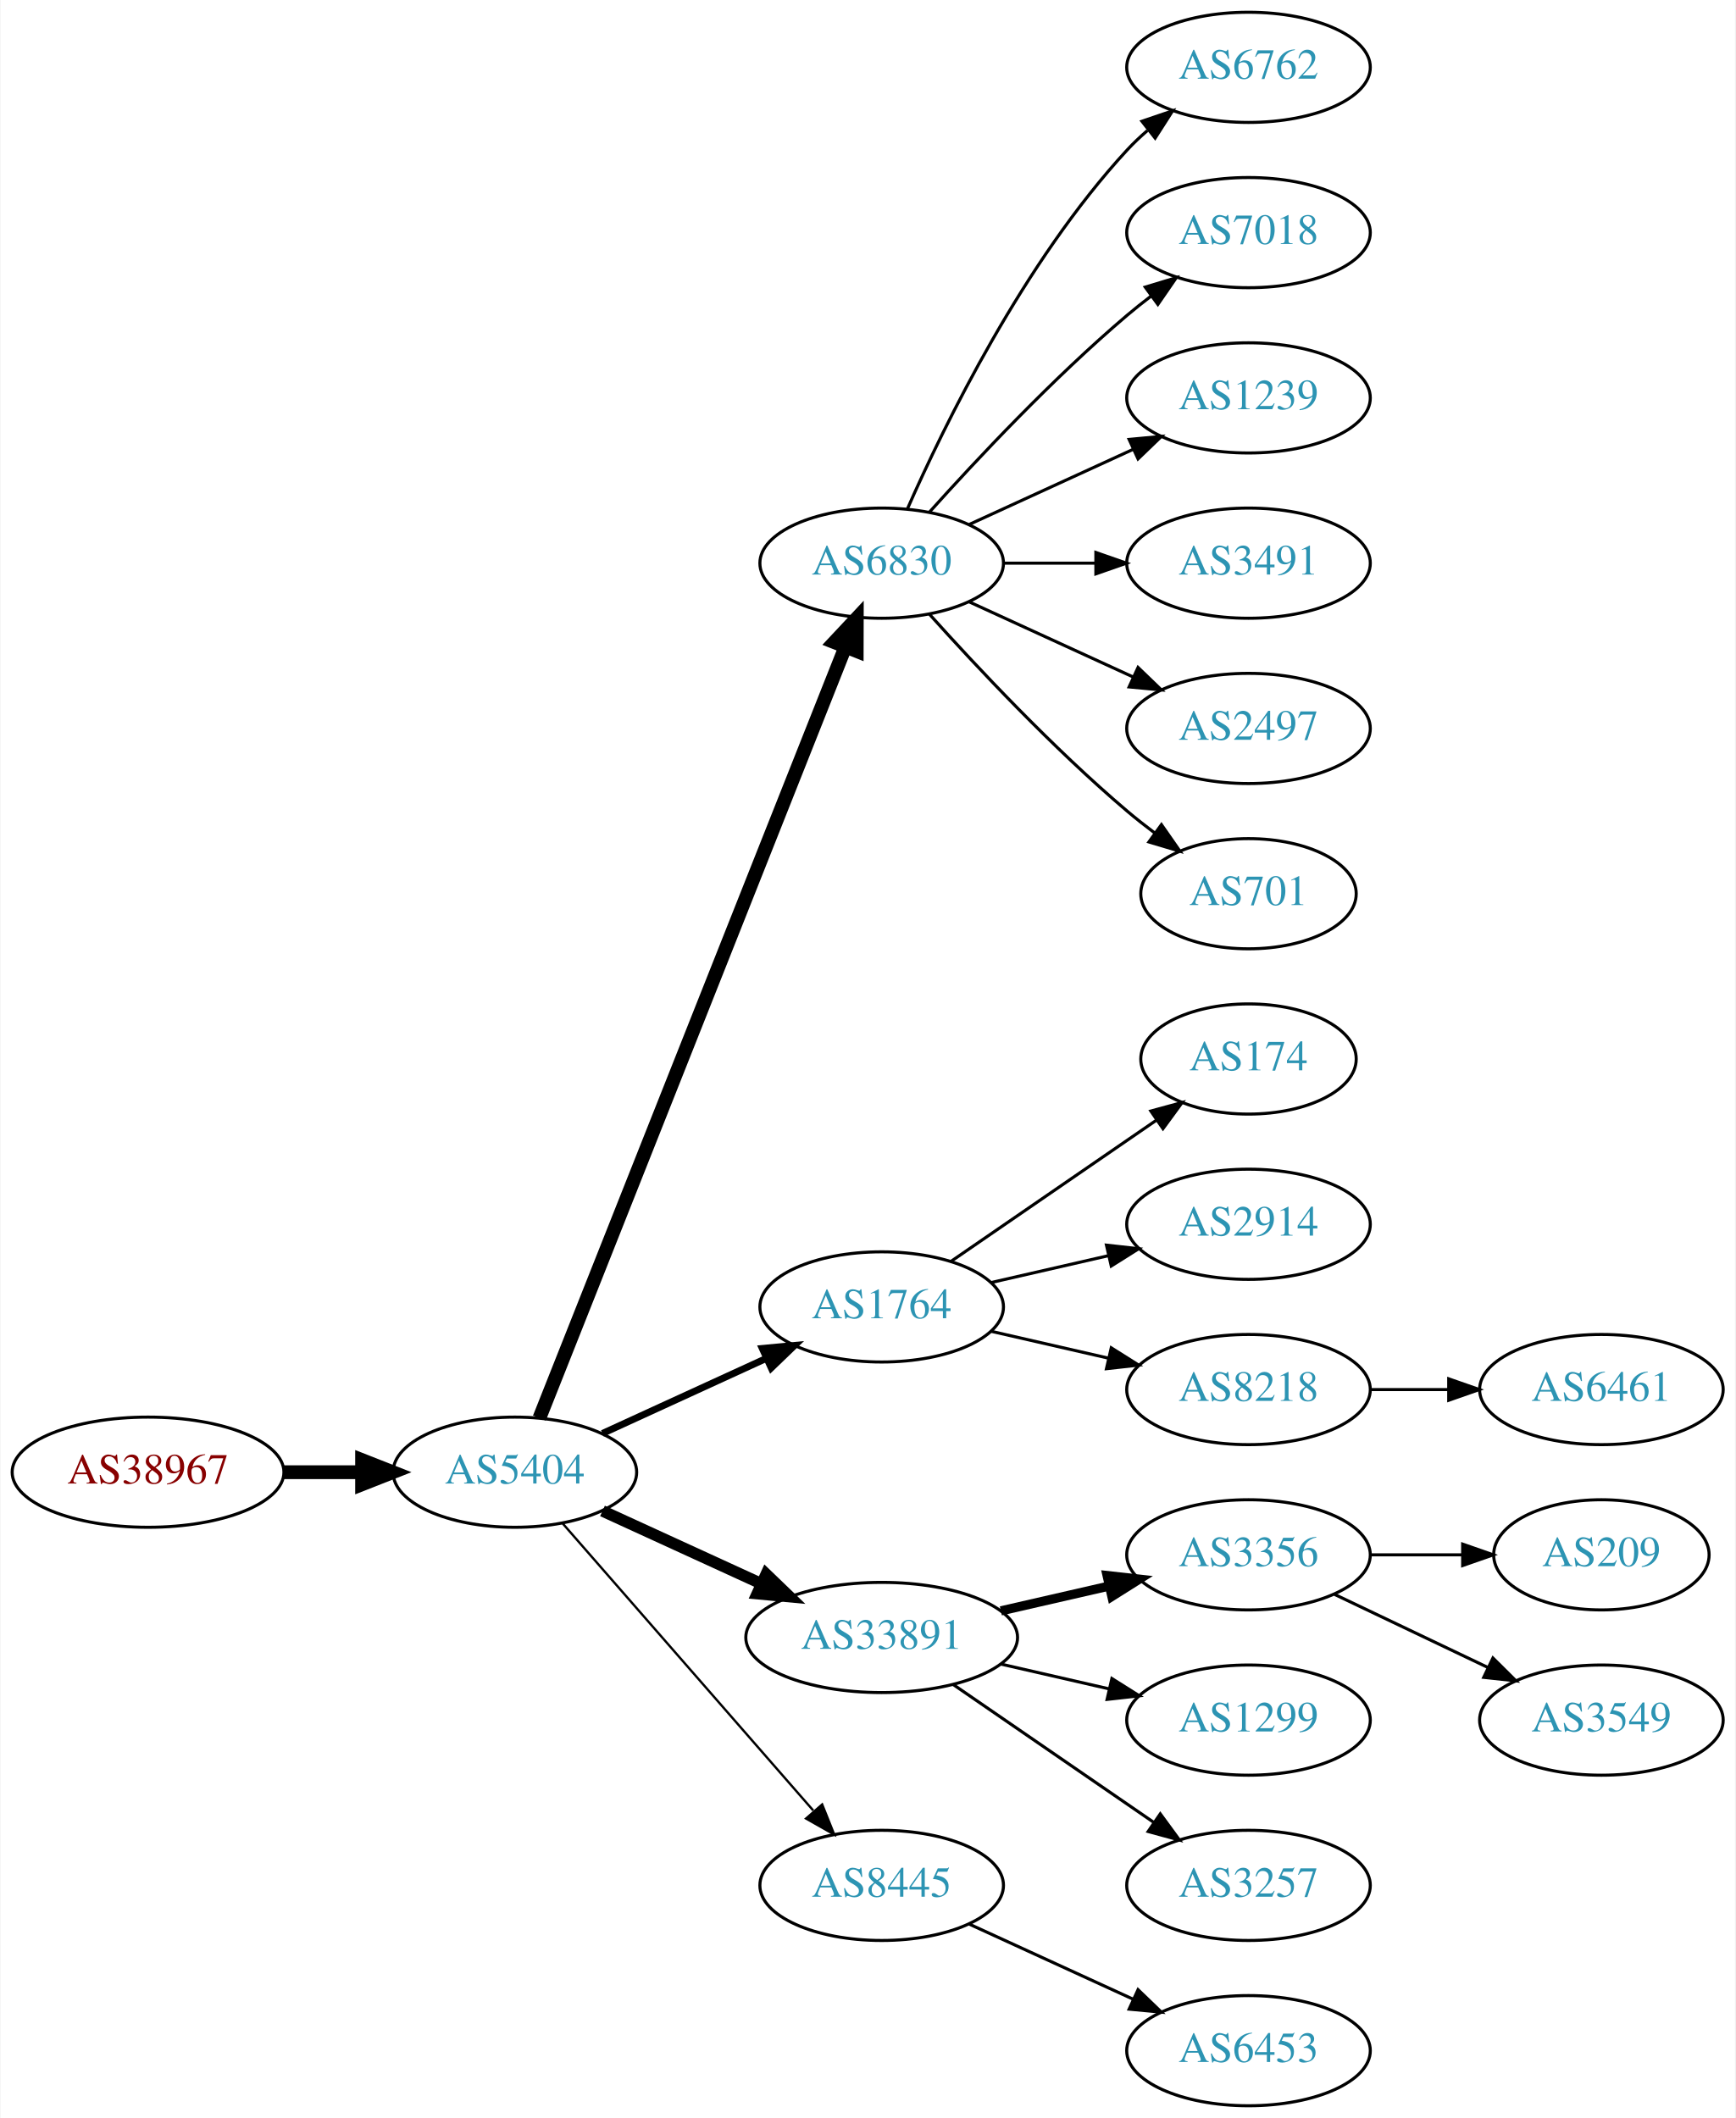
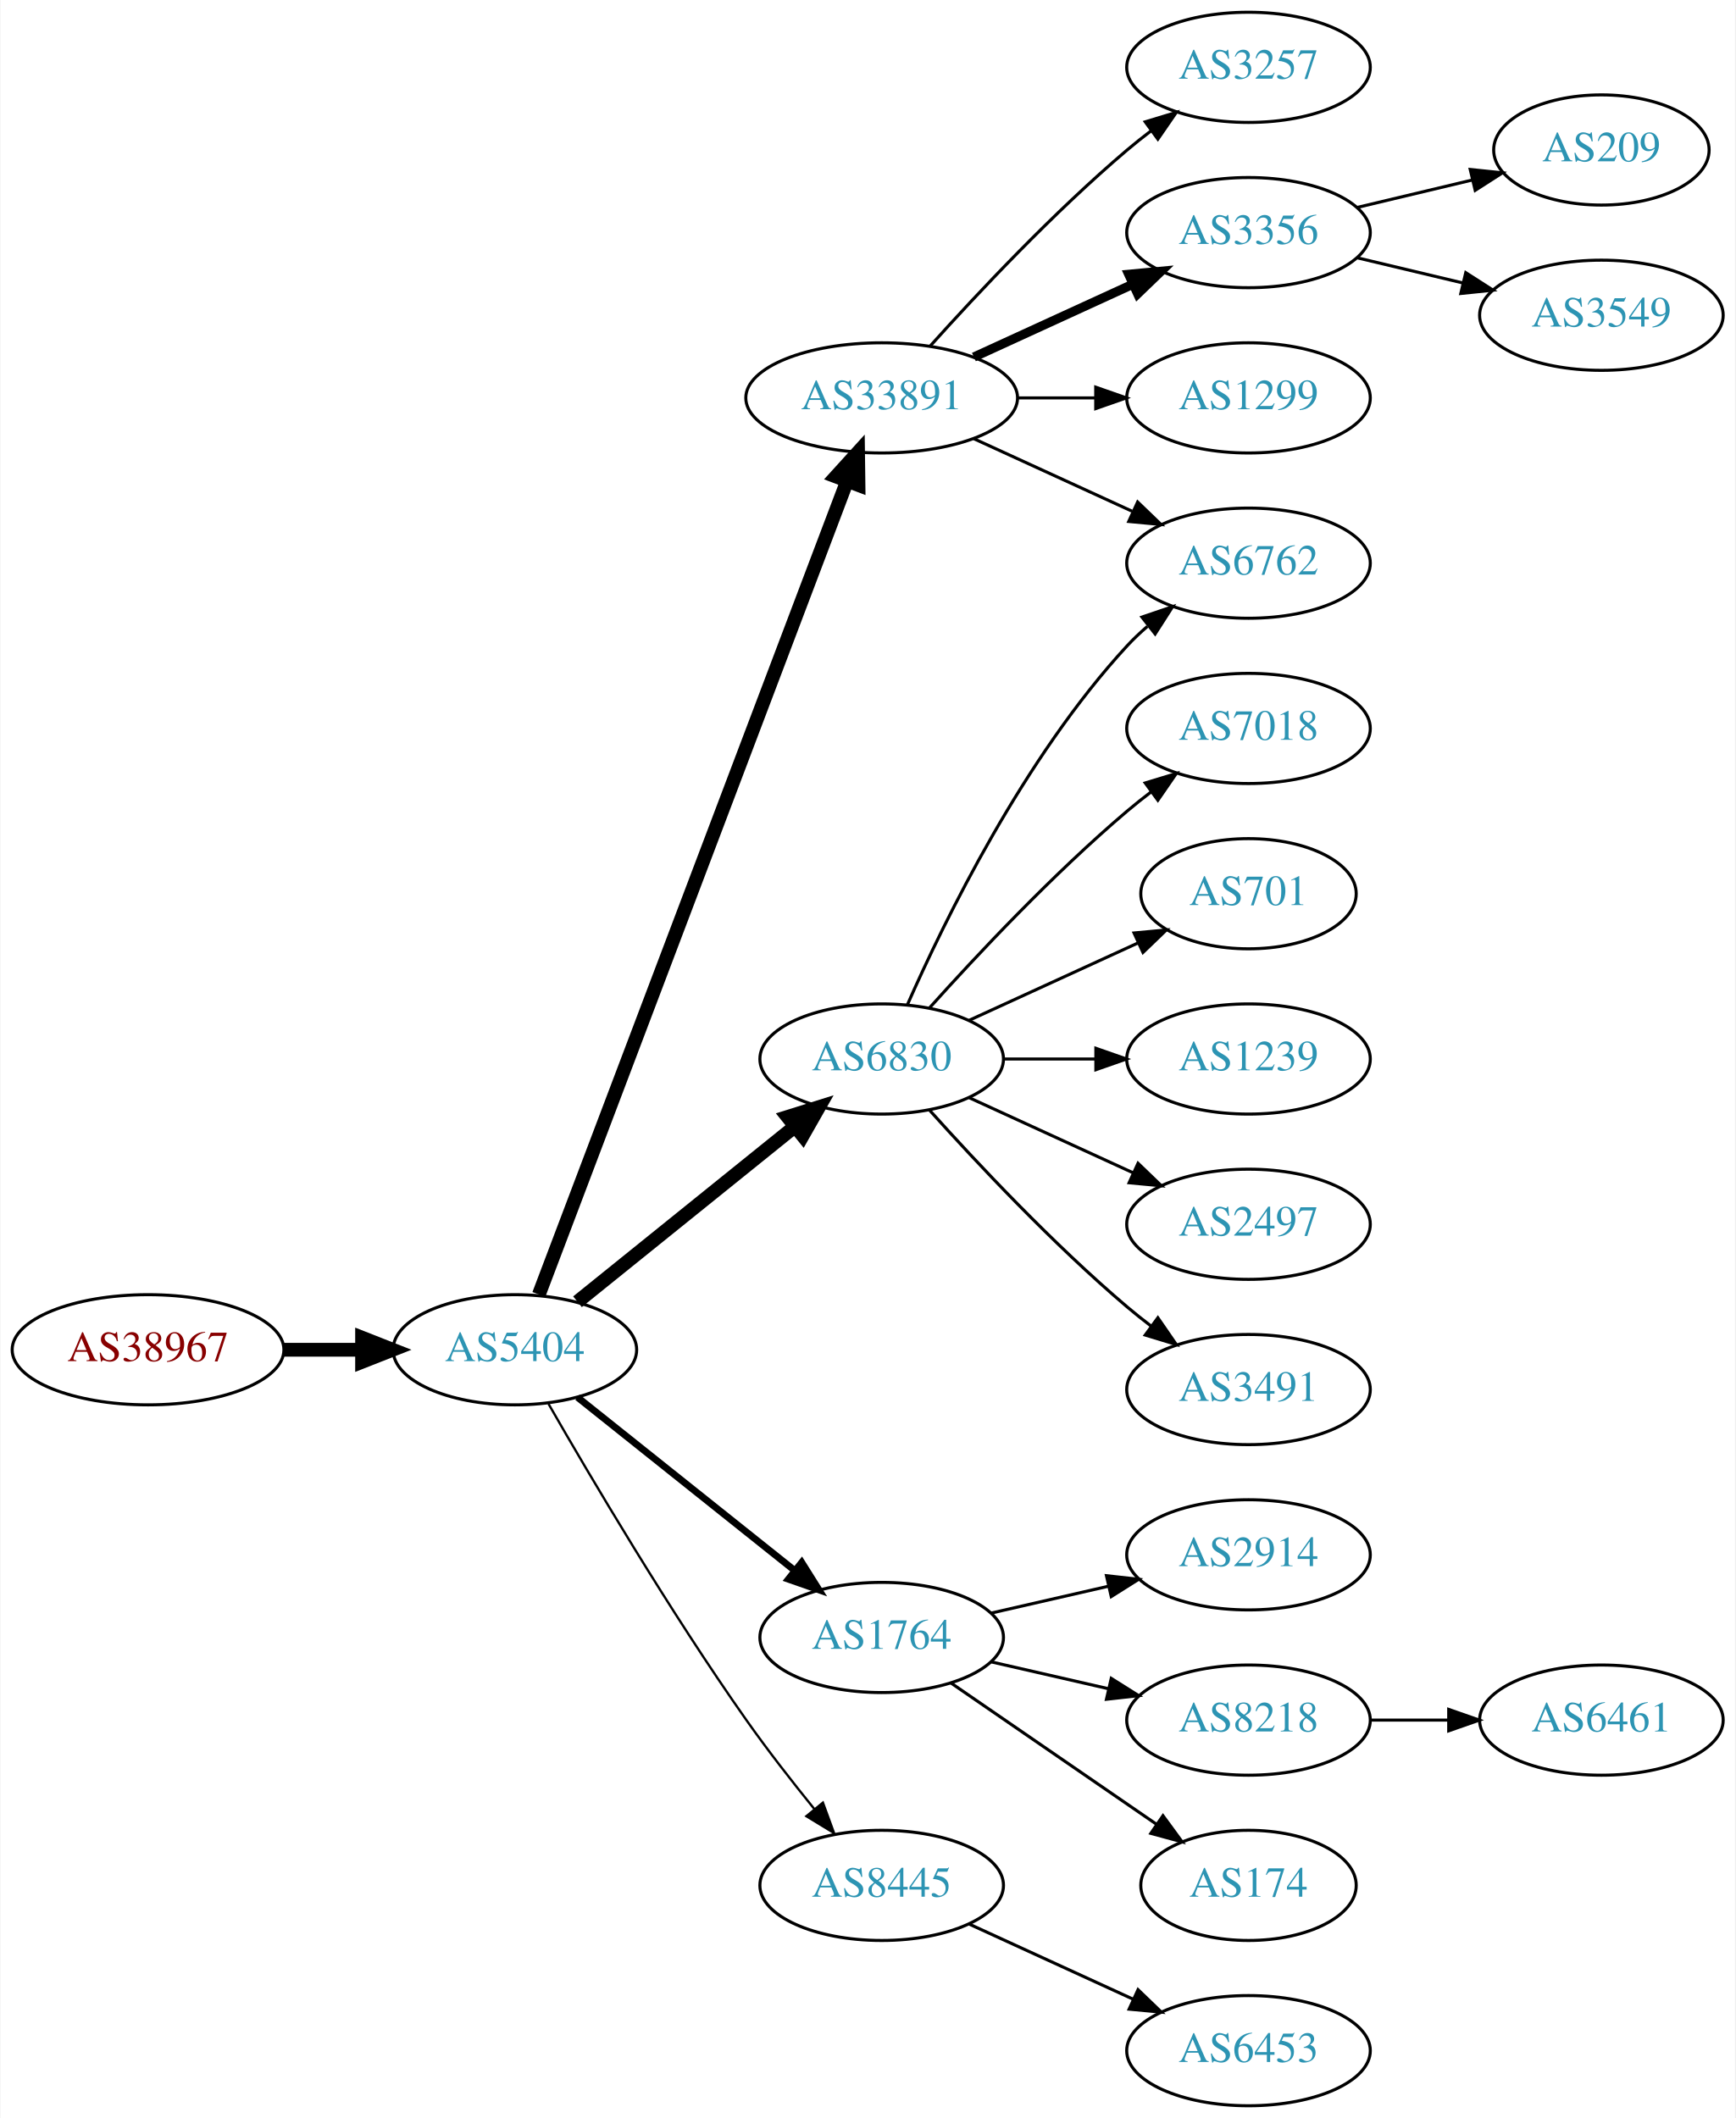
<svg xmlns="http://www.w3.org/2000/svg" xmlns:xlink="http://www.w3.org/1999/xlink" width="567pt" height="692pt" viewBox="0.00 0.00 566.66 692.00">
  <g id="graph0" class="graph" transform="scale(1 1) rotate(0) translate(4 688)">
    <polygon fill="white" stroke="none" points="-4,4 -4,-688 562.663,-688 562.663,4 -4,4" />
    <g id="node1" class="node">
      <g id="a_node1">
        <a xlink:href="/asn/38967" xlink:title="AS38967 ~ Wirtschaftskammer Salzburg [AT]">
-           <ellipse fill="#ffffff" stroke="black" cx="44.196" cy="-207" rx="44.393" ry="18" />
-           <text text-anchor="middle" x="44.196" y="-203.3" font-family="Times,serif" font-size="14.00" fill="#880000">AS38967</text>
+           <ellipse fill="#ffffff" stroke="black" cx="44.196" cy="-247" rx="44.393" ry="18" />
+           <text text-anchor="middle" x="44.196" y="-243.3" font-family="Times,serif" font-size="14.00" fill="#880000">AS38967</text>
        </a>
      </g>
    </g>
    <g id="node2" class="node">
      <g id="a_node2">
        <a xlink:href="/asn/5404" xlink:title="AS5404 ~ ASN conova communications GmbH [AT]">
-           <ellipse fill="#ffffff" stroke="black" cx="164.039" cy="-207" rx="39.794" ry="18" />
-           <text text-anchor="middle" x="164.039" y="-203.3" font-family="Times,serif" font-size="14.00" fill="#2c94b3">AS5404</text>
+           <ellipse fill="#ffffff" stroke="black" cx="164.039" cy="-247" rx="39.794" ry="18" />
+           <text text-anchor="middle" x="164.039" y="-243.3" font-family="Times,serif" font-size="14.00" fill="#2c94b3">AS5404</text>
        </a>
      </g>
    </g>
    <g id="edge1" class="edge">
-       <path fill="none" stroke="black" stroke-width="4.5" d="M88.407,-207C96.72,-207 105.482,-207 113.965,-207" />
-       <polygon fill="black" stroke="black" stroke-width="4.5" points="114.123,-210.938 124.123,-207 114.123,-203.063 114.123,-210.938" />
+       <path fill="none" stroke="black" stroke-width="4.5" d="M88.407,-247C96.72,-247 105.482,-247 113.965,-247" />
+       <polygon fill="black" stroke="black" stroke-width="4.5" points="114.123,-250.938 124.123,-247 114.123,-243.063 114.123,-250.938" />
    </g>
    <g id="node3" class="node">
      <g id="a_node3">
-         <a xlink:href="/asn/6830" xlink:title="AS6830 ~ LGI-UPC [AT]">
-           <ellipse fill="#ffffff" stroke="black" cx="283.881" cy="-504" rx="39.794" ry="18" />
-           <text text-anchor="middle" x="283.881" y="-500.3" font-family="Times,serif" font-size="14.00" fill="#2c94b3">AS6830</text>
+         <a xlink:href="/asn/33891" xlink:title="AS33891 ~ CORE-BACKBONE GMBH GLOBAL NETWORK [DE]">
+           <ellipse fill="#ffffff" stroke="black" cx="283.881" cy="-558" rx="44.393" ry="18" />
+           <text text-anchor="middle" x="283.881" y="-554.3" font-family="Times,serif" font-size="14.00" fill="#2c94b3">AS33891</text>
        </a>
      </g>
    </g>
    <g id="edge2" class="edge">
-       <path fill="none" stroke="black" stroke-width="4.5" d="M172.057,-224.689C191.824,-274.507 248.066,-416.254 271.944,-476.436" />
-       <polygon fill="black" stroke="black" stroke-width="4.5" points="268.402,-478.185 275.75,-486.028 275.722,-475.281 268.402,-478.185" />
+       <path fill="none" stroke="black" stroke-width="4.5" d="M171.884,-265.065C191.66,-317.256 248.963,-468.485 272.55,-530.736" />
+       <polygon fill="black" stroke="black" stroke-width="4.5" points="268.939,-532.317 276.164,-540.273 276.303,-529.526 268.939,-532.317" />
    </g>
    <g id="node4" class="node">
      <g id="a_node4">
        <a xlink:href="/asn/1764" xlink:title="AS1764 ~ NEXTLAYER-AS [AT]">
-           <ellipse fill="#ffffff" stroke="black" cx="283.881" cy="-261" rx="39.794" ry="18" />
-           <text text-anchor="middle" x="283.881" y="-257.3" font-family="Times,serif" font-size="14.00" fill="#2c94b3">AS1764</text>
+           <ellipse fill="#ffffff" stroke="black" cx="283.881" cy="-153" rx="39.794" ry="18" />
+           <text text-anchor="middle" x="283.881" y="-149.3" font-family="Times,serif" font-size="14.00" fill="#2c94b3">AS1764</text>
        </a>
      </g>
    </g>
    <g id="edge3" class="edge">
-       <path fill="none" stroke="black" stroke-width="2.25" d="M192.667,-219.661C208.624,-226.973 228.895,-236.261 246.178,-244.181" />
-       <polygon fill="black" stroke="black" stroke-width="2.25" points="244.876,-247.435 255.425,-248.419 247.793,-241.071 244.876,-247.435" />
+       <path fill="none" stroke="black" stroke-width="2.25" d="M184.498,-231.478C203.859,-216.034 233.74,-192.198 255.493,-174.847" />
+       <polygon fill="black" stroke="black" stroke-width="2.25" points="257.758,-177.517 263.393,-168.545 253.393,-172.045 257.758,-177.517" />
    </g>
    <g id="node5" class="node">
      <g id="a_node5">
-         <a xlink:href="/asn/33891" xlink:title="AS33891 ~ CORE-BACKBONE GMBH GLOBAL NETWORK [DE]">
-           <ellipse fill="#ffffff" stroke="black" cx="283.881" cy="-153" rx="44.393" ry="18" />
-           <text text-anchor="middle" x="283.881" y="-149.3" font-family="Times,serif" font-size="14.00" fill="#2c94b3">AS33891</text>
+         <a xlink:href="/asn/6830" xlink:title="AS6830 ~ LGI-UPC [AT]">
+           <ellipse fill="#ffffff" stroke="black" cx="283.881" cy="-342" rx="39.794" ry="18" />
+           <text text-anchor="middle" x="283.881" y="-338.3" font-family="Times,serif" font-size="14.00" fill="#2c94b3">AS6830</text>
        </a>
      </g>
    </g>
    <g id="edge4" class="edge">
-       <path fill="none" stroke="black" stroke-width="3.75" d="M192.667,-194.339C208.165,-187.238 227.732,-178.272 244.678,-170.506" />
-       <polygon fill="black" stroke="black" stroke-width="3.75" points="246.148,-173.683 253.781,-166.335 243.232,-167.319 246.148,-173.683" />
+       <path fill="none" stroke="black" stroke-width="4.5" d="M184.498,-262.687C203.859,-278.295 233.74,-302.385 255.493,-319.921" />
+       <polygon fill="black" stroke="black" stroke-width="4.5" points="253.136,-323.079 263.393,-326.289 258.079,-316.948 253.136,-323.079" />
    </g>
    <g id="node6" class="node">
      <g id="a_node6">
        <a xlink:href="/asn/8445" xlink:title="AS8445 ~ SALZBURG-AG-AS [AT]">
          <ellipse fill="#ffffff" stroke="black" cx="283.881" cy="-72" rx="39.794" ry="18" />
          <text text-anchor="middle" x="283.881" y="-68.3" font-family="Times,serif" font-size="14.00" fill="#2c94b3">AS8445</text>
        </a>
      </g>
    </g>
    <g id="edge5" class="edge">
-       <path fill="none" stroke="black" stroke-width="0.75" d="M179.725,-190.175C200.302,-166.603 237.839,-123.6 261.512,-96.48" />
-       <polygon fill="black" stroke="black" stroke-width="0.75" points="264.44,-98.448 268.38,-88.613 259.167,-93.845 264.44,-98.448" />
+       <path fill="none" stroke="black" stroke-width="0.75" d="M175.022,-229.34C188.766,-205.388 214.666,-161.514 239.685,-126 246.567,-116.231 254.627,-105.896 261.909,-96.911" />
+       <polygon fill="black" stroke="black" stroke-width="0.75" points="264.685,-99.046 268.322,-89.095 259.273,-94.606 264.685,-99.046" />
    </g>
    <g id="node7" class="node">
      <g id="a_node7">
-         <a xlink:href="/asn/6762" xlink:title="AS6762 ~ TELECOM ITALIA SPARKLE S.p.A. [IT]">
+         <a xlink:href="/asn/3257" xlink:title="AS3257 ~ GTT [DE]">
          <ellipse fill="#ffffff" stroke="black" cx="403.724" cy="-666" rx="39.794" ry="18" />
-           <text text-anchor="middle" x="403.724" y="-662.3" font-family="Times,serif" font-size="14.00" fill="#2c94b3">AS6762</text>
+           <text text-anchor="middle" x="403.724" y="-662.3" font-family="Times,serif" font-size="14.00" fill="#2c94b3">AS3257</text>
        </a>
      </g>
    </g>
    <g id="edge6" class="edge">
-       <path fill="none" stroke="black" d="M292.297,-521.761C304.365,-549.183 330.337,-602.473 364.077,-639 366.108,-641.198 368.347,-643.319 370.693,-645.34" />
-       <polygon fill="black" stroke="black" points="368.905,-648.386 378.937,-651.794 373.22,-642.874 368.905,-648.386" />
+       <path fill="none" stroke="black" d="M299.814,-575.044C315.14,-592.097 340.075,-618.65 364.077,-639 366.574,-641.117 369.235,-643.232 371.946,-645.293" />
+       <polygon fill="black" stroke="black" points="369.983,-648.194 380.123,-651.266 374.112,-642.541 369.983,-648.194" />
    </g>
    <g id="node8" class="node">
      <g id="a_node8">
-         <a xlink:href="/asn/7018" xlink:title="AS7018 ~ AT&amp;T Services, Inc. [US]">
+         <a xlink:href="/asn/3356" xlink:title="AS3356 ~ Level 3 Parent, LLC [US]">
          <ellipse fill="#ffffff" stroke="black" cx="403.724" cy="-612" rx="39.794" ry="18" />
-           <text text-anchor="middle" x="403.724" y="-608.3" font-family="Times,serif" font-size="14.00" fill="#2c94b3">AS7018</text>
+           <text text-anchor="middle" x="403.724" y="-608.3" font-family="Times,serif" font-size="14.00" fill="#2c94b3">AS3356</text>
        </a>
      </g>
    </g>
    <g id="edge7" class="edge">
-       <path fill="none" stroke="black" d="M299.527,-520.725C314.828,-537.765 339.925,-564.523 364.077,-585 366.574,-587.117 369.235,-589.232 371.946,-591.293" />
-       <polygon fill="black" stroke="black" points="369.983,-594.194 380.123,-597.266 374.112,-588.541 369.983,-594.194" />
+       <path fill="none" stroke="black" stroke-width="3" d="M314.011,-571.348C329.622,-578.502 349.02,-587.391 365.692,-595.03" />
+       <polygon fill="black" stroke="black" stroke-width="3" points="364.595,-598.378 375.144,-599.362 367.511,-592.014 364.595,-598.378" />
    </g>
    <g id="node9" class="node">
      <g id="a_node9">
-         <a xlink:href="/asn/1239" xlink:title="AS1239 ~ Sprint [US]">
+         <a xlink:href="/asn/1299" xlink:title="AS1299 ~ Telia Carrier [EU]">
          <ellipse fill="#ffffff" stroke="black" cx="403.724" cy="-558" rx="39.794" ry="18" />
-           <text text-anchor="middle" x="403.724" y="-554.3" font-family="Times,serif" font-size="14.00" fill="#2c94b3">AS1239</text>
+           <text text-anchor="middle" x="403.724" y="-554.3" font-family="Times,serif" font-size="14.00" fill="#2c94b3">AS1299</text>
        </a>
      </g>
    </g>
    <g id="edge8" class="edge">
-       <path fill="none" stroke="black" d="M312.51,-516.661C328.467,-523.973 348.738,-533.261 366.02,-541.181" />
-       <polygon fill="black" stroke="black" points="364.719,-544.435 375.268,-545.419 367.635,-538.071 364.719,-544.435" />
+       <path fill="none" stroke="black" d="M328.092,-558C336.405,-558 345.168,-558 353.65,-558" />
+       <polygon fill="black" stroke="black" points="353.809,-561.5 363.809,-558 353.809,-554.5 353.809,-561.5" />
    </g>
    <g id="node10" class="node">
      <g id="a_node10">
-         <a xlink:href="/asn/3491" xlink:title="AS3491 ~ PCCW Global, Inc. [US]">
+         <a xlink:href="/asn/6762" xlink:title="AS6762 ~ TELECOM ITALIA SPARKLE S.p.A. [IT]">
          <ellipse fill="#ffffff" stroke="black" cx="403.724" cy="-504" rx="39.794" ry="18" />
-           <text text-anchor="middle" x="403.724" y="-500.3" font-family="Times,serif" font-size="14.00" fill="#2c94b3">AS3491</text>
+           <text text-anchor="middle" x="403.724" y="-500.3" font-family="Times,serif" font-size="14.00" fill="#2c94b3">AS6762</text>
        </a>
      </g>
    </g>
    <g id="edge9" class="edge">
-       <path fill="none" stroke="black" d="M323.794,-504C333.347,-504 343.697,-504 353.659,-504" />
-       <polygon fill="black" stroke="black" points="353.852,-507.5 363.852,-504 353.852,-500.5 353.852,-507.5" />
+       <path fill="none" stroke="black" d="M314.011,-544.652C329.622,-537.498 349.02,-528.609 365.692,-520.97" />
+       <polygon fill="black" stroke="black" points="367.511,-523.986 375.144,-516.638 364.595,-517.622 367.511,-523.986" />
    </g>
    <g id="node11" class="node">
      <g id="a_node11">
-         <a xlink:href="/asn/2497" xlink:title="AS2497 ~ Internet Initiative Japan Inc. [JP]">
-           <ellipse fill="#ffffff" stroke="black" cx="403.724" cy="-450" rx="39.794" ry="18" />
-           <text text-anchor="middle" x="403.724" y="-446.3" font-family="Times,serif" font-size="14.00" fill="#2c94b3">AS2497</text>
+         <a xlink:href="/asn/2914" xlink:title="AS2914 ~ NTT America, Inc. [US]">
+           <ellipse fill="#ffffff" stroke="black" cx="403.724" cy="-180" rx="39.794" ry="18" />
+           <text text-anchor="middle" x="403.724" y="-176.3" font-family="Times,serif" font-size="14.00" fill="#2c94b3">AS2914</text>
        </a>
      </g>
    </g>
    <g id="edge10" class="edge">
-       <path fill="none" stroke="black" d="M312.51,-491.339C328.467,-484.027 348.738,-474.739 366.02,-466.819" />
-       <polygon fill="black" stroke="black" points="367.635,-469.929 375.268,-462.581 364.719,-463.565 367.635,-469.929" />
+       <path fill="none" stroke="black" d="M319.6,-160.955C331.6,-163.704 345.221,-166.825 357.914,-169.733" />
+       <polygon fill="black" stroke="black" points="357.316,-173.187 367.845,-172.009 358.88,-166.364 357.316,-173.187" />
    </g>
    <g id="node12" class="node">
      <g id="a_node12">
+         <a xlink:href="/asn/8218" xlink:title="AS8218 ~ legacy Neotelecoms [FR]">
+           <ellipse fill="#ffffff" stroke="black" cx="403.724" cy="-126" rx="39.794" ry="18" />
+           <text text-anchor="middle" x="403.724" y="-122.3" font-family="Times,serif" font-size="14.00" fill="#2c94b3">AS8218</text>
+         </a>
+       </g>
+     </g>
+     <g id="edge11" class="edge">
+       <path fill="none" stroke="black" d="M319.6,-145.045C331.6,-142.296 345.221,-139.175 357.914,-136.267" />
+       <polygon fill="black" stroke="black" points="358.88,-139.636 367.845,-133.991 357.316,-132.813 358.88,-139.636" />
+     </g>
+     <g id="node13" class="node">
+       <g id="a_node13">
+         <a xlink:href="/asn/174" xlink:title="AS174 ~ Cogent Communications [US]">
+           <ellipse fill="#ffffff" stroke="black" cx="403.724" cy="-72" rx="35.194" ry="18" />
+           <text text-anchor="middle" x="403.724" y="-68.3" font-family="Times,serif" font-size="14.00" fill="#2c94b3">AS174</text>
+         </a>
+       </g>
+     </g>
+     <g id="edge12" class="edge">
+       <path fill="none" stroke="black" d="M306.495,-138.143C325.333,-125.195 352.812,-106.307 373.588,-92.026" />
+       <polygon fill="black" stroke="black" points="375.779,-94.768 382.037,-86.219 371.813,-88.999 375.779,-94.768" />
+     </g>
+     <g id="edge17" class="edge">
+       <path fill="none" stroke="black" d="M292.297,-359.761C304.365,-387.183 330.337,-440.473 364.077,-477 366.108,-479.198 368.347,-481.319 370.693,-483.34" />
+       <polygon fill="black" stroke="black" points="368.905,-486.386 378.937,-489.794 373.22,-480.874 368.905,-486.386" />
+     </g>
+     <g id="node17" class="node">
+       <g id="a_node17">
+         <a xlink:href="/asn/7018" xlink:title="AS7018 ~ AT&amp;T Services, Inc. [US]">
+           <ellipse fill="#ffffff" stroke="black" cx="403.724" cy="-450" rx="39.794" ry="18" />
+           <text text-anchor="middle" x="403.724" y="-446.3" font-family="Times,serif" font-size="14.00" fill="#2c94b3">AS7018</text>
+         </a>
+       </g>
+     </g>
+     <g id="edge16" class="edge">
+       <path fill="none" stroke="black" d="M299.527,-358.725C314.828,-375.765 339.925,-402.523 364.077,-423 366.574,-425.117 369.235,-427.232 371.946,-429.293" />
+       <polygon fill="black" stroke="black" points="369.983,-432.194 380.123,-435.266 374.112,-426.541 369.983,-432.194" />
+     </g>
+     <g id="node18" class="node">
+       <g id="a_node18">
        <a xlink:href="/asn/701" xlink:title="AS701 ~ UUNET [US]">
          <ellipse fill="#ffffff" stroke="black" cx="403.724" cy="-396" rx="35.194" ry="18" />
          <text text-anchor="middle" x="403.724" y="-392.3" font-family="Times,serif" font-size="14.00" fill="#2c94b3">AS701</text>
        </a>
      </g>
    </g>
-     <g id="edge11" class="edge">
-       <path fill="none" stroke="black" d="M299.527,-487.275C314.828,-470.235 339.925,-443.477 364.077,-423 366.93,-420.582 369.995,-418.167 373.106,-415.831" />
-       <polygon fill="black" stroke="black" points="375.279,-418.578 381.334,-409.884 371.179,-412.905 375.279,-418.578" />
-     </g>
-     <g id="node13" class="node">
-       <g id="a_node13">
-         <a xlink:href="/asn/174" xlink:title="AS174 ~ Cogent Communications [US]">
-           <ellipse fill="#ffffff" stroke="black" cx="403.724" cy="-342" rx="35.194" ry="18" />
-           <text text-anchor="middle" x="403.724" y="-338.3" font-family="Times,serif" font-size="14.00" fill="#2c94b3">AS174</text>
-         </a>
-       </g>
-     </g>
-     <g id="edge12" class="edge">
-       <path fill="none" stroke="black" d="M306.495,-275.857C325.333,-288.805 352.812,-307.693 373.588,-321.973" />
-       <polygon fill="black" stroke="black" points="371.813,-325.001 382.037,-327.781 375.779,-319.232 371.813,-325.001" />
-     </g>
-     <g id="node14" class="node">
-       <g id="a_node14">
-         <a xlink:href="/asn/2914" xlink:title="AS2914 ~ NTT America, Inc. [US]">
+     <g id="edge18" class="edge">
+       <path fill="none" stroke="black" d="M312.51,-354.661C328.926,-362.183 349.908,-371.798 367.505,-379.861" />
+       <polygon fill="black" stroke="black" points="366.333,-383.174 376.882,-384.158 369.249,-376.811 366.333,-383.174" />
+     </g>
+     <g id="node19" class="node">
+       <g id="a_node19">
+         <a xlink:href="/asn/1239" xlink:title="AS1239 ~ Sprint [US]">
+           <ellipse fill="#ffffff" stroke="black" cx="403.724" cy="-342" rx="39.794" ry="18" />
+           <text text-anchor="middle" x="403.724" y="-338.3" font-family="Times,serif" font-size="14.00" fill="#2c94b3">AS1239</text>
+         </a>
+       </g>
+     </g>
+     <g id="edge19" class="edge">
+       <path fill="none" stroke="black" d="M323.794,-342C333.347,-342 343.697,-342 353.659,-342" />
+       <polygon fill="black" stroke="black" points="353.852,-345.5 363.852,-342 353.852,-338.5 353.852,-345.5" />
+     </g>
+     <g id="node20" class="node">
+       <g id="a_node20">
+         <a xlink:href="/asn/2497" xlink:title="AS2497 ~ Internet Initiative Japan Inc. [JP]">
          <ellipse fill="#ffffff" stroke="black" cx="403.724" cy="-288" rx="39.794" ry="18" />
-           <text text-anchor="middle" x="403.724" y="-284.3" font-family="Times,serif" font-size="14.00" fill="#2c94b3">AS2914</text>
-         </a>
-       </g>
-     </g>
-     <g id="edge13" class="edge">
-       <path fill="none" stroke="black" d="M319.6,-268.955C331.6,-271.704 345.221,-274.825 357.914,-277.733" />
-       <polygon fill="black" stroke="black" points="357.316,-281.187 367.845,-280.009 358.88,-274.364 357.316,-281.187" />
-     </g>
-     <g id="node15" class="node">
-       <g id="a_node15">
-         <a xlink:href="/asn/8218" xlink:title="AS8218 ~ legacy Neotelecoms [FR]">
-           <ellipse fill="#ffffff" stroke="black" cx="403.724" cy="-234" rx="39.794" ry="18" />
-           <text text-anchor="middle" x="403.724" y="-230.3" font-family="Times,serif" font-size="14.00" fill="#2c94b3">AS8218</text>
-         </a>
-       </g>
-     </g>
-     <g id="edge14" class="edge">
-       <path fill="none" stroke="black" d="M319.6,-253.045C331.6,-250.296 345.221,-247.175 357.914,-244.267" />
-       <polygon fill="black" stroke="black" points="358.88,-247.636 367.845,-241.991 357.316,-240.813 358.88,-247.636" />
-     </g>
-     <g id="node16" class="node">
-       <g id="a_node16">
-         <a xlink:href="/asn/3356" xlink:title="AS3356 ~ Level 3 Parent, LLC [US]">
-           <ellipse fill="#ffffff" stroke="black" cx="403.724" cy="-180" rx="39.794" ry="18" />
-           <text text-anchor="middle" x="403.724" y="-176.3" font-family="Times,serif" font-size="14.00" fill="#2c94b3">AS3356</text>
-         </a>
-       </g>
-     </g>
-     <g id="edge15" class="edge">
-       <path fill="none" stroke="black" stroke-width="3" d="M322.816,-161.692C334.057,-164.267 346.469,-167.111 358.092,-169.774" />
-       <polygon fill="black" stroke="black" stroke-width="3" points="357.525,-173.235 368.054,-172.057 359.088,-166.412 357.525,-173.235" />
-     </g>
-     <g id="node17" class="node">
-       <g id="a_node17">
-         <a xlink:href="/asn/1299" xlink:title="AS1299 ~ Telia Carrier [EU]">
-           <ellipse fill="#ffffff" stroke="black" cx="403.724" cy="-126" rx="39.794" ry="18" />
-           <text text-anchor="middle" x="403.724" y="-122.3" font-family="Times,serif" font-size="14.00" fill="#2c94b3">AS1299</text>
-         </a>
-       </g>
-     </g>
-     <g id="edge16" class="edge">
-       <path fill="none" stroke="black" d="M322.816,-144.308C334.057,-141.733 346.469,-138.889 358.092,-136.226" />
-       <polygon fill="black" stroke="black" points="359.088,-139.588 368.054,-133.943 357.525,-132.765 359.088,-139.588" />
-     </g>
-     <g id="node18" class="node">
-       <g id="a_node18">
-         <a xlink:href="/asn/3257" xlink:title="AS3257 ~ GTT [DE]">
-           <ellipse fill="#ffffff" stroke="black" cx="403.724" cy="-72" rx="39.794" ry="18" />
-           <text text-anchor="middle" x="403.724" y="-68.3" font-family="Times,serif" font-size="14.00" fill="#2c94b3">AS3257</text>
-         </a>
-       </g>
-     </g>
-     <g id="edge17" class="edge">
-       <path fill="none" stroke="black" d="M307.324,-137.574C325.905,-124.802 352.466,-106.545 372.846,-92.537" />
-       <polygon fill="black" stroke="black" points="374.902,-95.371 381.16,-86.822 370.936,-89.602 374.902,-95.371" />
+           <text text-anchor="middle" x="403.724" y="-284.3" font-family="Times,serif" font-size="14.00" fill="#2c94b3">AS2497</text>
+         </a>
+       </g>
+     </g>
+     <g id="edge20" class="edge">
+       <path fill="none" stroke="black" d="M312.51,-329.339C328.467,-322.027 348.738,-312.739 366.02,-304.819" />
+       <polygon fill="black" stroke="black" points="367.635,-307.929 375.268,-300.581 364.719,-301.565 367.635,-307.929" />
    </g>
    <g id="node21" class="node">
      <g id="a_node21">
+         <a xlink:href="/asn/3491" xlink:title="AS3491 ~ PCCW Global, Inc. [US]">
+           <ellipse fill="#ffffff" stroke="black" cx="403.724" cy="-234" rx="39.794" ry="18" />
+           <text text-anchor="middle" x="403.724" y="-230.3" font-family="Times,serif" font-size="14.00" fill="#2c94b3">AS3491</text>
+         </a>
+       </g>
+     </g>
+     <g id="edge21" class="edge">
+       <path fill="none" stroke="black" d="M299.527,-325.275C314.828,-308.235 339.925,-281.477 364.077,-261 366.574,-258.883 369.235,-256.768 371.946,-254.707" />
+       <polygon fill="black" stroke="black" points="374.112,-257.459 380.123,-248.734 369.983,-251.806 374.112,-257.459" />
+     </g>
+     <g id="node22" class="node">
+       <g id="a_node22">
        <a xlink:href="/asn/6453" xlink:title="AS6453 ~ TATA COMMUNICATIONS (AMERICA) INC [US]">
          <ellipse fill="#ffffff" stroke="black" cx="403.724" cy="-18" rx="39.794" ry="18" />
          <text text-anchor="middle" x="403.724" y="-14.3" font-family="Times,serif" font-size="14.00" fill="#2c94b3">AS6453</text>
        </a>
      </g>
    </g>
-     <g id="edge20" class="edge">
+     <g id="edge22" class="edge">
      <path fill="none" stroke="black" d="M312.51,-59.339C328.467,-52.027 348.738,-42.739 366.02,-34.819" />
      <polygon fill="black" stroke="black" points="367.635,-37.929 375.268,-30.581 364.719,-31.565 367.635,-37.929" />
    </g>
-     <g id="node22" class="node">
-       <g id="a_node22">
+     <g id="node14" class="node">
+       <g id="a_node14">
+         <a xlink:href="/asn/209" xlink:title="AS209 ~ CenturyLink Communications, LLC [US]">
+           <ellipse fill="#ffffff" stroke="black" cx="519.017" cy="-639" rx="35.194" ry="18" />
+           <text text-anchor="middle" x="519.017" y="-635.3" font-family="Times,serif" font-size="14.00" fill="#2c94b3">AS209</text>
+         </a>
+       </g>
+     </g>
+     <g id="edge13" class="edge">
+       <path fill="none" stroke="black" d="M439.331,-620.248C451.125,-623.058 464.43,-626.229 476.698,-629.153" />
+       <polygon fill="black" stroke="black" points="476.164,-632.624 486.703,-631.537 477.787,-625.814 476.164,-632.624" />
+     </g>
+     <g id="node15" class="node">
+       <g id="a_node15">
+         <a xlink:href="/asn/3549" xlink:title="AS3549 ~ Level 3 Parent, LLC [US]">
+           <ellipse fill="#ffffff" stroke="black" cx="519.017" cy="-585" rx="39.794" ry="18" />
+           <text text-anchor="middle" x="519.017" y="-581.3" font-family="Times,serif" font-size="14.00" fill="#2c94b3">AS3549</text>
+         </a>
+       </g>
+     </g>
+     <g id="edge14" class="edge">
+       <path fill="none" stroke="black" d="M439.331,-603.752C450.202,-601.162 462.357,-598.265 473.799,-595.538" />
+       <polygon fill="black" stroke="black" points="474.705,-598.92 483.621,-593.197 473.082,-592.111 474.705,-598.92" />
+     </g>
+     <g id="node16" class="node">
+       <g id="a_node16">
        <a xlink:href="/asn/6461" xlink:title="AS6461 ~ Zayo Bandwidth [US]">
-           <ellipse fill="#ffffff" stroke="black" cx="519.017" cy="-234" rx="39.794" ry="18" />
-           <text text-anchor="middle" x="519.017" y="-230.3" font-family="Times,serif" font-size="14.00" fill="#2c94b3">AS6461</text>
-         </a>
-       </g>
-     </g>
-     <g id="edge21" class="edge">
-       <path fill="none" stroke="black" d="M443.396,-234C451.599,-234 460.363,-234 468.895,-234" />
-       <polygon fill="black" stroke="black" points="469.134,-237.5 479.134,-234 469.134,-230.5 469.134,-237.5" />
-     </g>
-     <g id="node19" class="node">
-       <g id="a_node19">
-         <a xlink:href="/asn/209" xlink:title="AS209 ~ CenturyLink Communications, LLC [US]">
-           <ellipse fill="#ffffff" stroke="black" cx="519.017" cy="-180" rx="35.194" ry="18" />
-           <text text-anchor="middle" x="519.017" y="-176.3" font-family="Times,serif" font-size="14.00" fill="#2c94b3">AS209</text>
-         </a>
-       </g>
-     </g>
-     <g id="edge18" class="edge">
-       <path fill="none" stroke="black" d="M443.396,-180C453.101,-180 463.592,-180 473.555,-180" />
-       <polygon fill="black" stroke="black" points="473.691,-183.5 483.691,-180 473.691,-176.5 473.691,-183.5" />
-     </g>
-     <g id="node20" class="node">
-       <g id="a_node20">
-         <a xlink:href="/asn/3549" xlink:title="AS3549 ~ Level 3 Parent, LLC [US]">
          <ellipse fill="#ffffff" stroke="black" cx="519.017" cy="-126" rx="39.794" ry="18" />
-           <text text-anchor="middle" x="519.017" y="-122.3" font-family="Times,serif" font-size="14.00" fill="#2c94b3">AS3549</text>
-         </a>
-       </g>
-     </g>
-     <g id="edge19" class="edge">
-       <path fill="none" stroke="black" d="M431.86,-167.066C446.854,-159.919 465.675,-150.948 481.898,-143.215" />
-       <polygon fill="black" stroke="black" points="483.581,-146.291 491.102,-138.829 480.569,-139.972 483.581,-146.291" />
+           <text text-anchor="middle" x="519.017" y="-122.3" font-family="Times,serif" font-size="14.00" fill="#2c94b3">AS6461</text>
+         </a>
+       </g>
+     </g>
+     <g id="edge15" class="edge">
+       <path fill="none" stroke="black" d="M443.396,-126C451.599,-126 460.363,-126 468.895,-126" />
+       <polygon fill="black" stroke="black" points="469.134,-129.5 479.134,-126 469.134,-122.5 469.134,-129.5" />
    </g>
  </g>
</svg>
